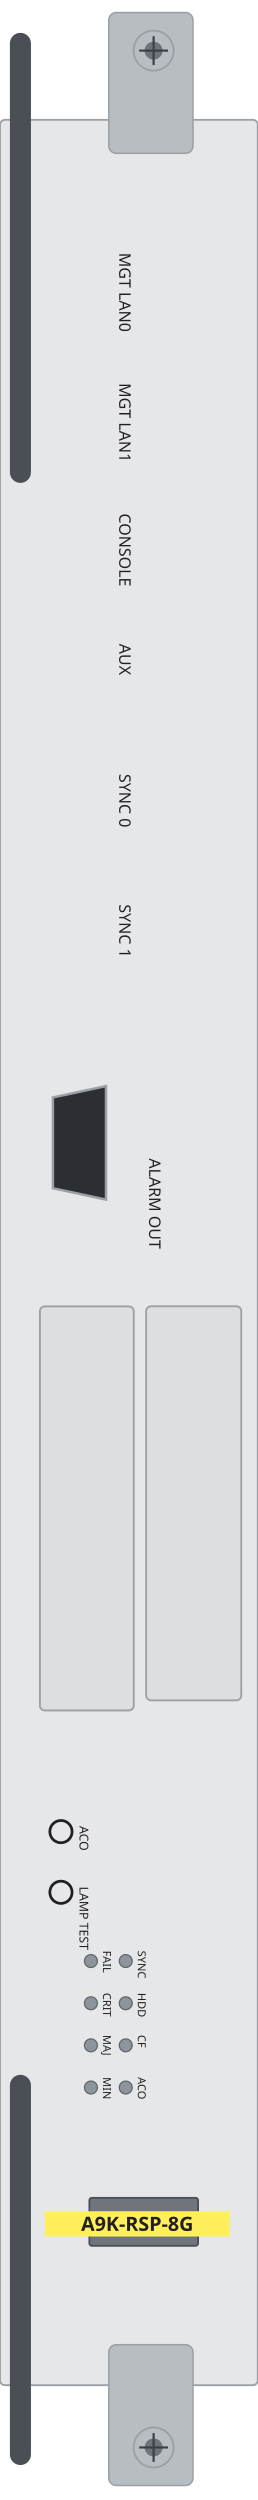
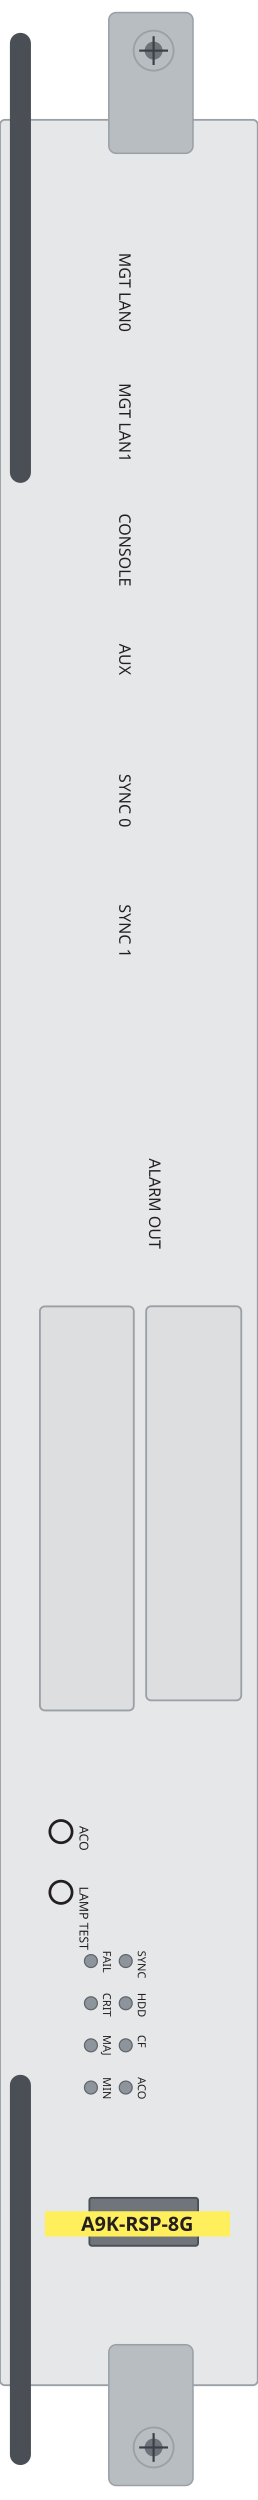
<svg xmlns="http://www.w3.org/2000/svg" width="41.9mm" height="406.4mm" viewBox="0 0 41.9 406.4">
  <rect id="plate" x="0" y="19.48" width="41.9" height="368.26" rx="0.8" fill="#e6e7e9" stroke="#9aa0a6" stroke-width="0.3" />
  <rect id="ejector-top" x="17.69" y="2.04" width="13.68" height="22.88" rx="1.2" fill="#b8bdc2" stroke="#9aa0a6" stroke-width="0.25" />
  <rect id="ejector-bot" x="17.69" y="381.16" width="13.68" height="22.88" rx="1.2" fill="#b8bdc2" stroke="#9aa0a6" stroke-width="0.25" />
  <rect id="lever-top" x="1.61" y="5.34" width="3.42" height="73.16" rx="1.71" fill="#4a4f55" />
  <rect id="lever-bot" x="1.61" y="337.28" width="3.42" height="63.44" rx="1.71" fill="#4a4f55" />
  <g id="screw-top">
    <circle cx="24.97" cy="8.23" r="3.25" fill="#b8bdc2" stroke="#9aa0a6" stroke-width="0.3" />
    <circle cx="24.97" cy="8.23" r="1.46" fill="#6d7379" />
    <path d="M 22.63 8.23 H 27.31 M 24.97 5.89 V 10.57" stroke="#3a4046" stroke-width="0.35" fill="none" />
  </g>
  <g id="screw-bot">
    <circle cx="24.97" cy="397.86" r="3.25" fill="#b8bdc2" stroke="#9aa0a6" stroke-width="0.3" />
    <circle cx="24.97" cy="397.86" r="1.46" fill="#6d7379" />
    <path d="M 22.63 397.86 H 27.31 M 24.97 395.52 V 400.2" stroke="#3a4046" stroke-width="0.35" fill="none" />
  </g>
  <rect id="disk-0" x="6.49" y="212.37" width="15.26" height="65.68" rx="0.8" fill="#dcdee0" stroke="#9aa0a6" stroke-width="0.3" />
  <rect id="disk-1" x="23.76" y="212.35" width="15.46" height="64.06" rx="0.8" fill="#dcdee0" stroke="#9aa0a6" stroke-width="0.3" />
-   <g id="alarm-out">
-     <path d="M 17.23 176.55 L 17.23 195.01 L 8.6 193.16 L 8.6 178.4 Z" fill="#2b2f33" stroke="#9aa0a6" stroke-width="0.4" />
-   </g>
  <circle id="fail" cx="14.78" cy="318.79" r="1.05" fill="#8d949c" stroke="#5f6469" stroke-width="0.2" />
  <circle id="sync" cx="20.44" cy="318.79" r="1.05" fill="#8d949c" stroke="#5f6469" stroke-width="0.2" />
  <circle id="crit" cx="14.78" cy="325.65" r="1.05" fill="#8d949c" stroke="#5f6469" stroke-width="0.2" />
  <circle id="hdd" cx="20.44" cy="325.65" r="1.05" fill="#8d949c" stroke="#5f6469" stroke-width="0.2" />
  <circle id="maj" cx="14.78" cy="332.49" r="1.05" fill="#8d949c" stroke="#5f6469" stroke-width="0.2" />
  <circle id="cf" cx="20.44" cy="332.49" r="1.05" fill="#8d949c" stroke="#5f6469" stroke-width="0.2" />
  <circle id="min" cx="14.78" cy="339.35" r="1.05" fill="#8d949c" stroke="#5f6469" stroke-width="0.2" />
  <circle id="aco" cx="20.44" cy="339.35" r="1.05" fill="#8d949c" stroke="#5f6469" stroke-width="0.2" />
  <rect id="led-matrix" x="14.53" y="357.28" width="17.67" height="7.8" rx="0.4" fill="#6f757b" stroke="#4a4f55" stroke-width="0.3" />
  <circle id="aco-button" cx="9.91" cy="297.75" r="1.81" fill="#e6e7e9" stroke="#231f20" stroke-width="0.45" />
  <circle id="lamp-test" cx="9.91" cy="307.61" r="1.81" fill="#e6e7e9" stroke="#231f20" stroke-width="0.45" />
  <g id="silkscreen">
    <rect x="7.3" y="359.46" width="30.09" height="4.11" fill="#ffef5c" />
    <text x="22.31" y="362.65" font-family="sans-serif" font-size="3.2" font-weight="bold" text-anchor="middle" fill="#231f20">A9K-RSP-8G</text>
    <text x="19.38" y="41.1" transform="rotate(90 19.38 41.1)" font-family="sans-serif" font-size="2.6" fill="#231f20">MGT LAN0</text>
    <text x="19.38" y="62.28" transform="rotate(90 19.38 62.28)" font-family="sans-serif" font-size="2.6" fill="#231f20">MGT LAN1</text>
    <text x="19.38" y="83.47" transform="rotate(90 19.38 83.47)" font-family="sans-serif" font-size="2.6" fill="#231f20">CONSOLE</text>
    <text x="19.38" y="104.65" transform="rotate(90 19.38 104.65)" font-family="sans-serif" font-size="2.6" fill="#231f20">AUX</text>
    <text x="19.38" y="125.82" transform="rotate(90 19.38 125.82)" font-family="sans-serif" font-size="2.6" fill="#231f20">SYNC 0</text>
    <text x="19.38" y="147.01" transform="rotate(90 19.38 147.01)" font-family="sans-serif" font-size="2.6" fill="#231f20">SYNC 1</text>
    <text x="24.24" y="188.31" transform="rotate(90 24.24 188.31)" font-family="sans-serif" font-size="2.6" fill="#231f20">ALARM OUT</text>
    <text x="16.74" y="317.1" transform="rotate(90 16.74 317.1)" font-family="sans-serif" font-size="1.8" fill="#231f20">FAIL</text>
    <text x="22.4" y="317.1" transform="rotate(90 22.4 317.1)" font-family="sans-serif" font-size="1.8" fill="#231f20">SYNC</text>
    <text x="16.74" y="323.96" transform="rotate(90 16.74 323.96)" font-family="sans-serif" font-size="1.8" fill="#231f20">CRIT</text>
    <text x="22.4" y="323.96" transform="rotate(90 22.4 323.96)" font-family="sans-serif" font-size="1.8" fill="#231f20">HDD</text>
    <text x="16.74" y="330.8" transform="rotate(90 16.74 330.8)" font-family="sans-serif" font-size="1.8" fill="#231f20">MAJ</text>
    <text x="22.4" y="330.8" transform="rotate(90 22.4 330.8)" font-family="sans-serif" font-size="1.8" fill="#231f20">CF</text>
    <text x="16.74" y="337.66" transform="rotate(90 16.74 337.66)" font-family="sans-serif" font-size="1.8" fill="#231f20">MIN</text>
    <text x="22.4" y="337.66" transform="rotate(90 22.4 337.66)" font-family="sans-serif" font-size="1.8" fill="#231f20">ACO</text>
    <text x="12.92" y="296.83" transform="rotate(90 12.92 296.83)" font-family="sans-serif" font-size="2.0" fill="#231f20">ACO</text>
    <text x="12.92" y="306.68" transform="rotate(90 12.92 306.68)" font-family="sans-serif" font-size="2.0" fill="#231f20">LAMP TEST</text>
  </g>
</svg>
